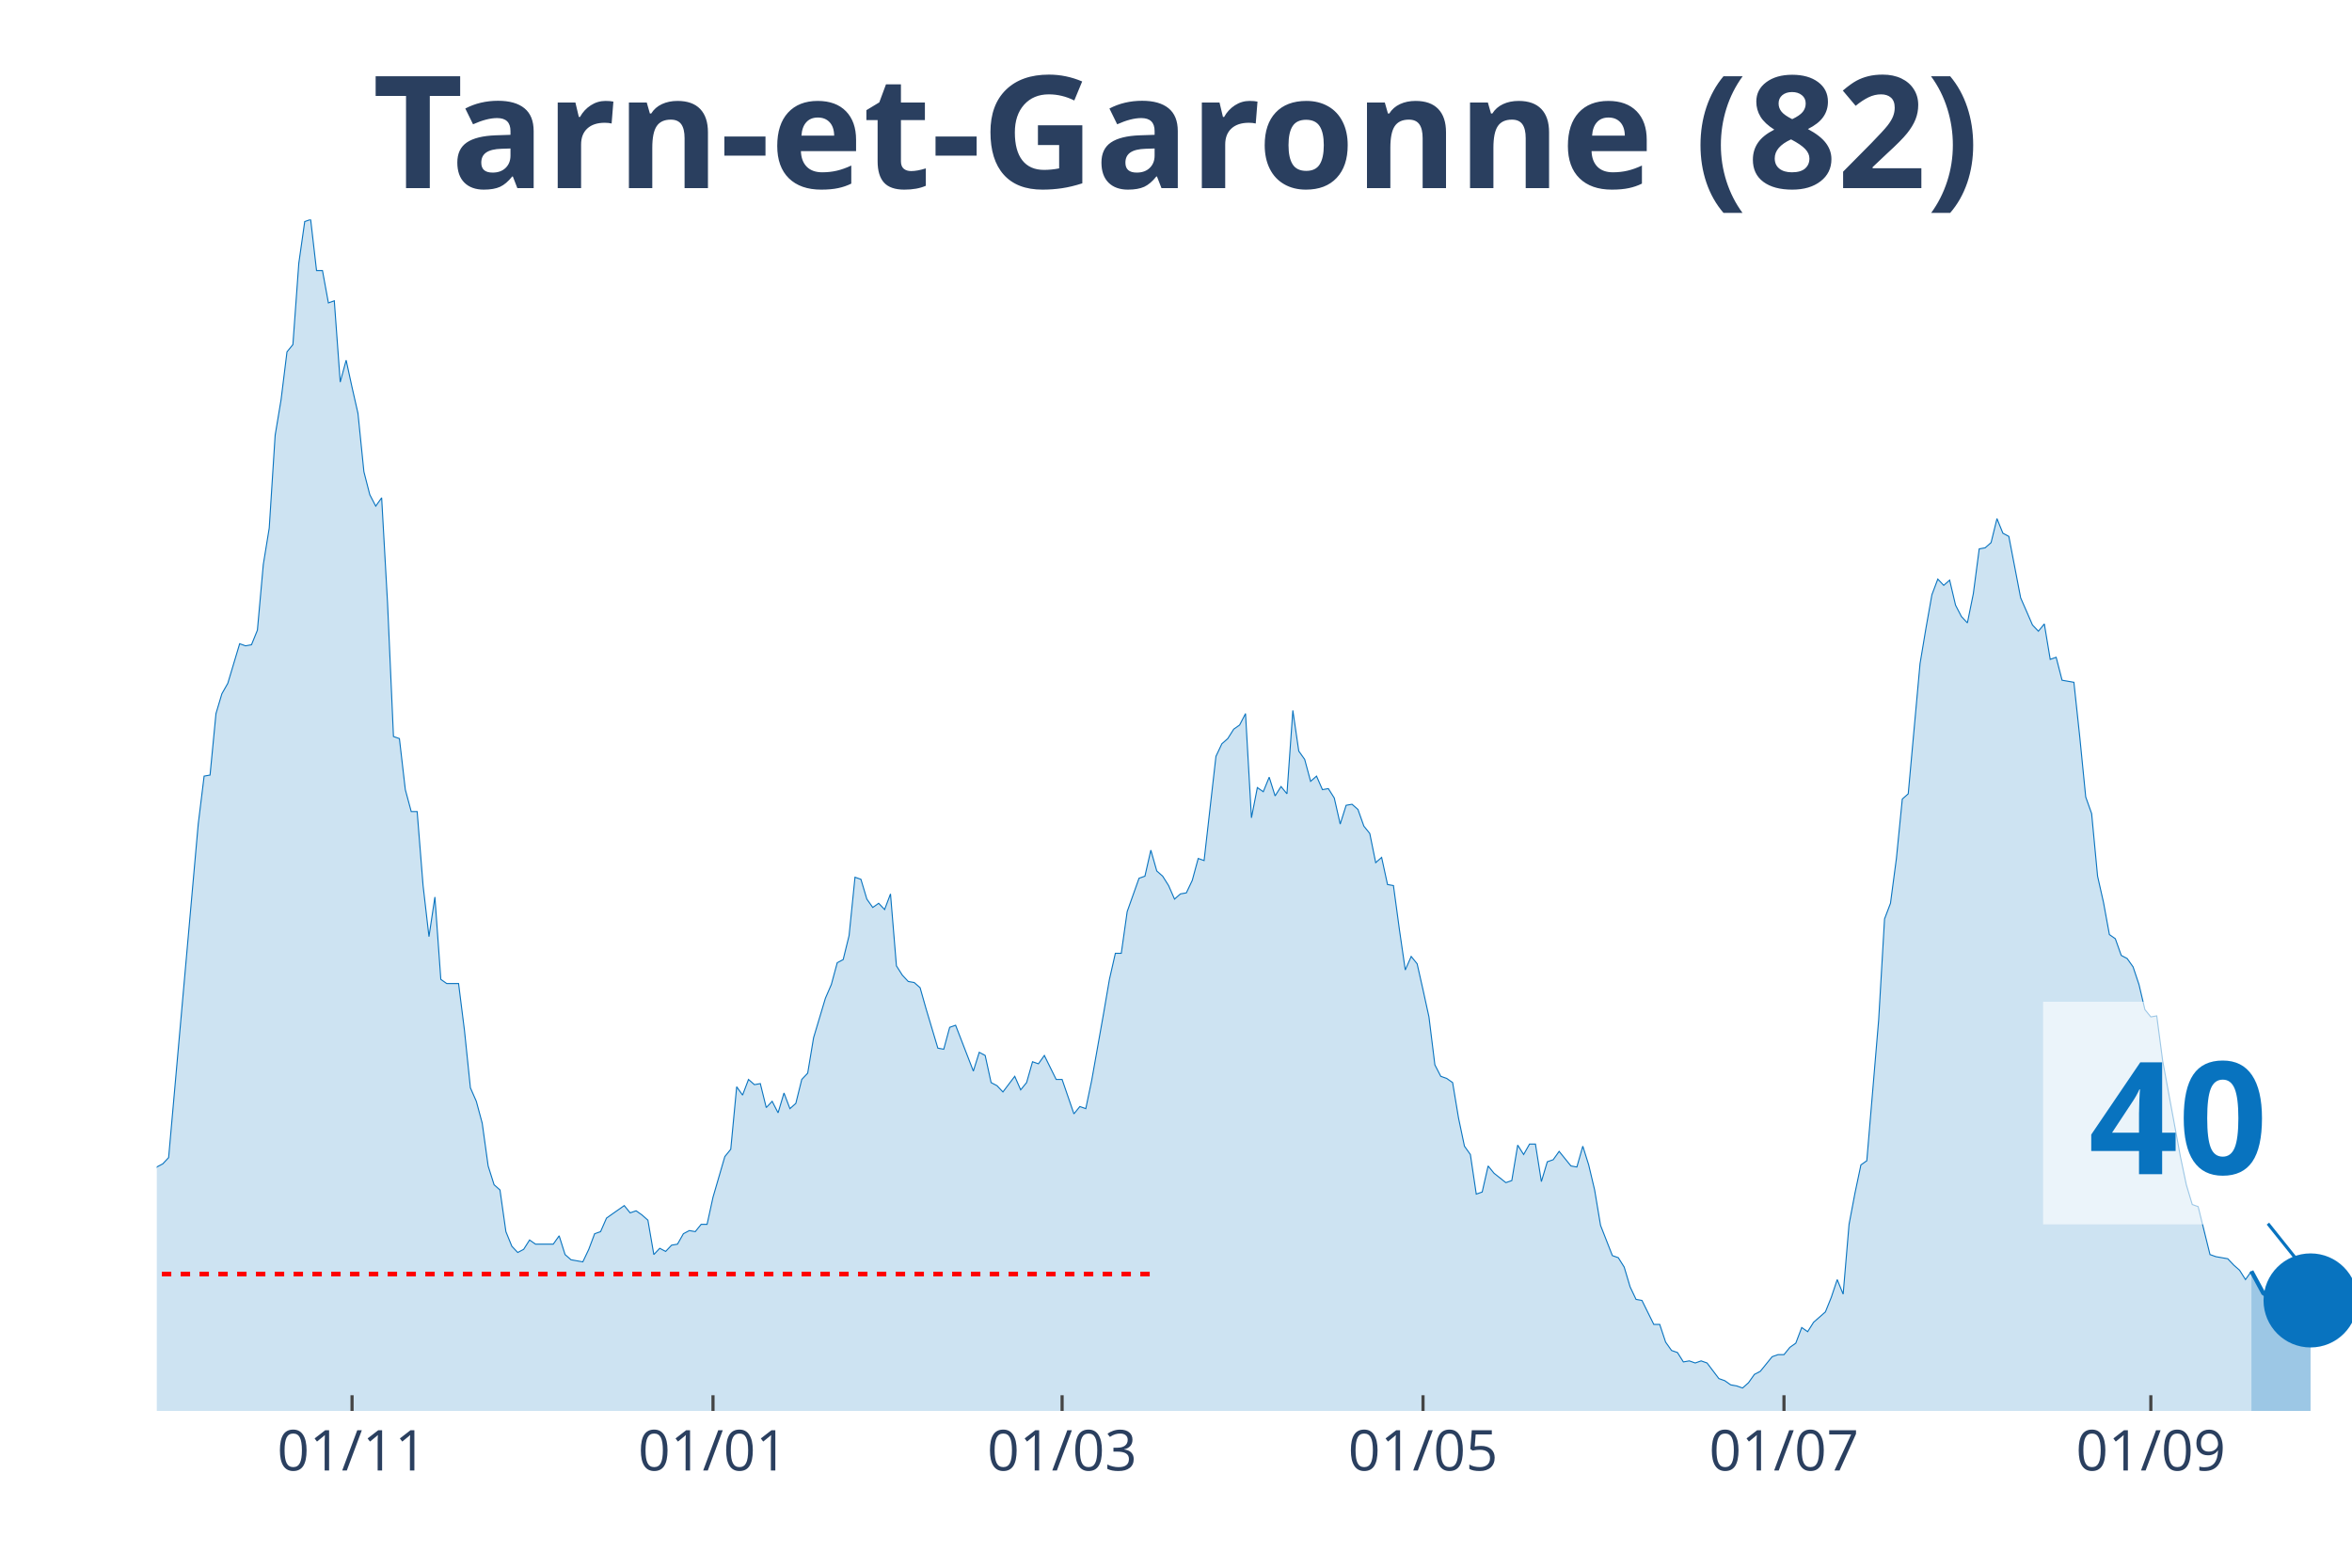
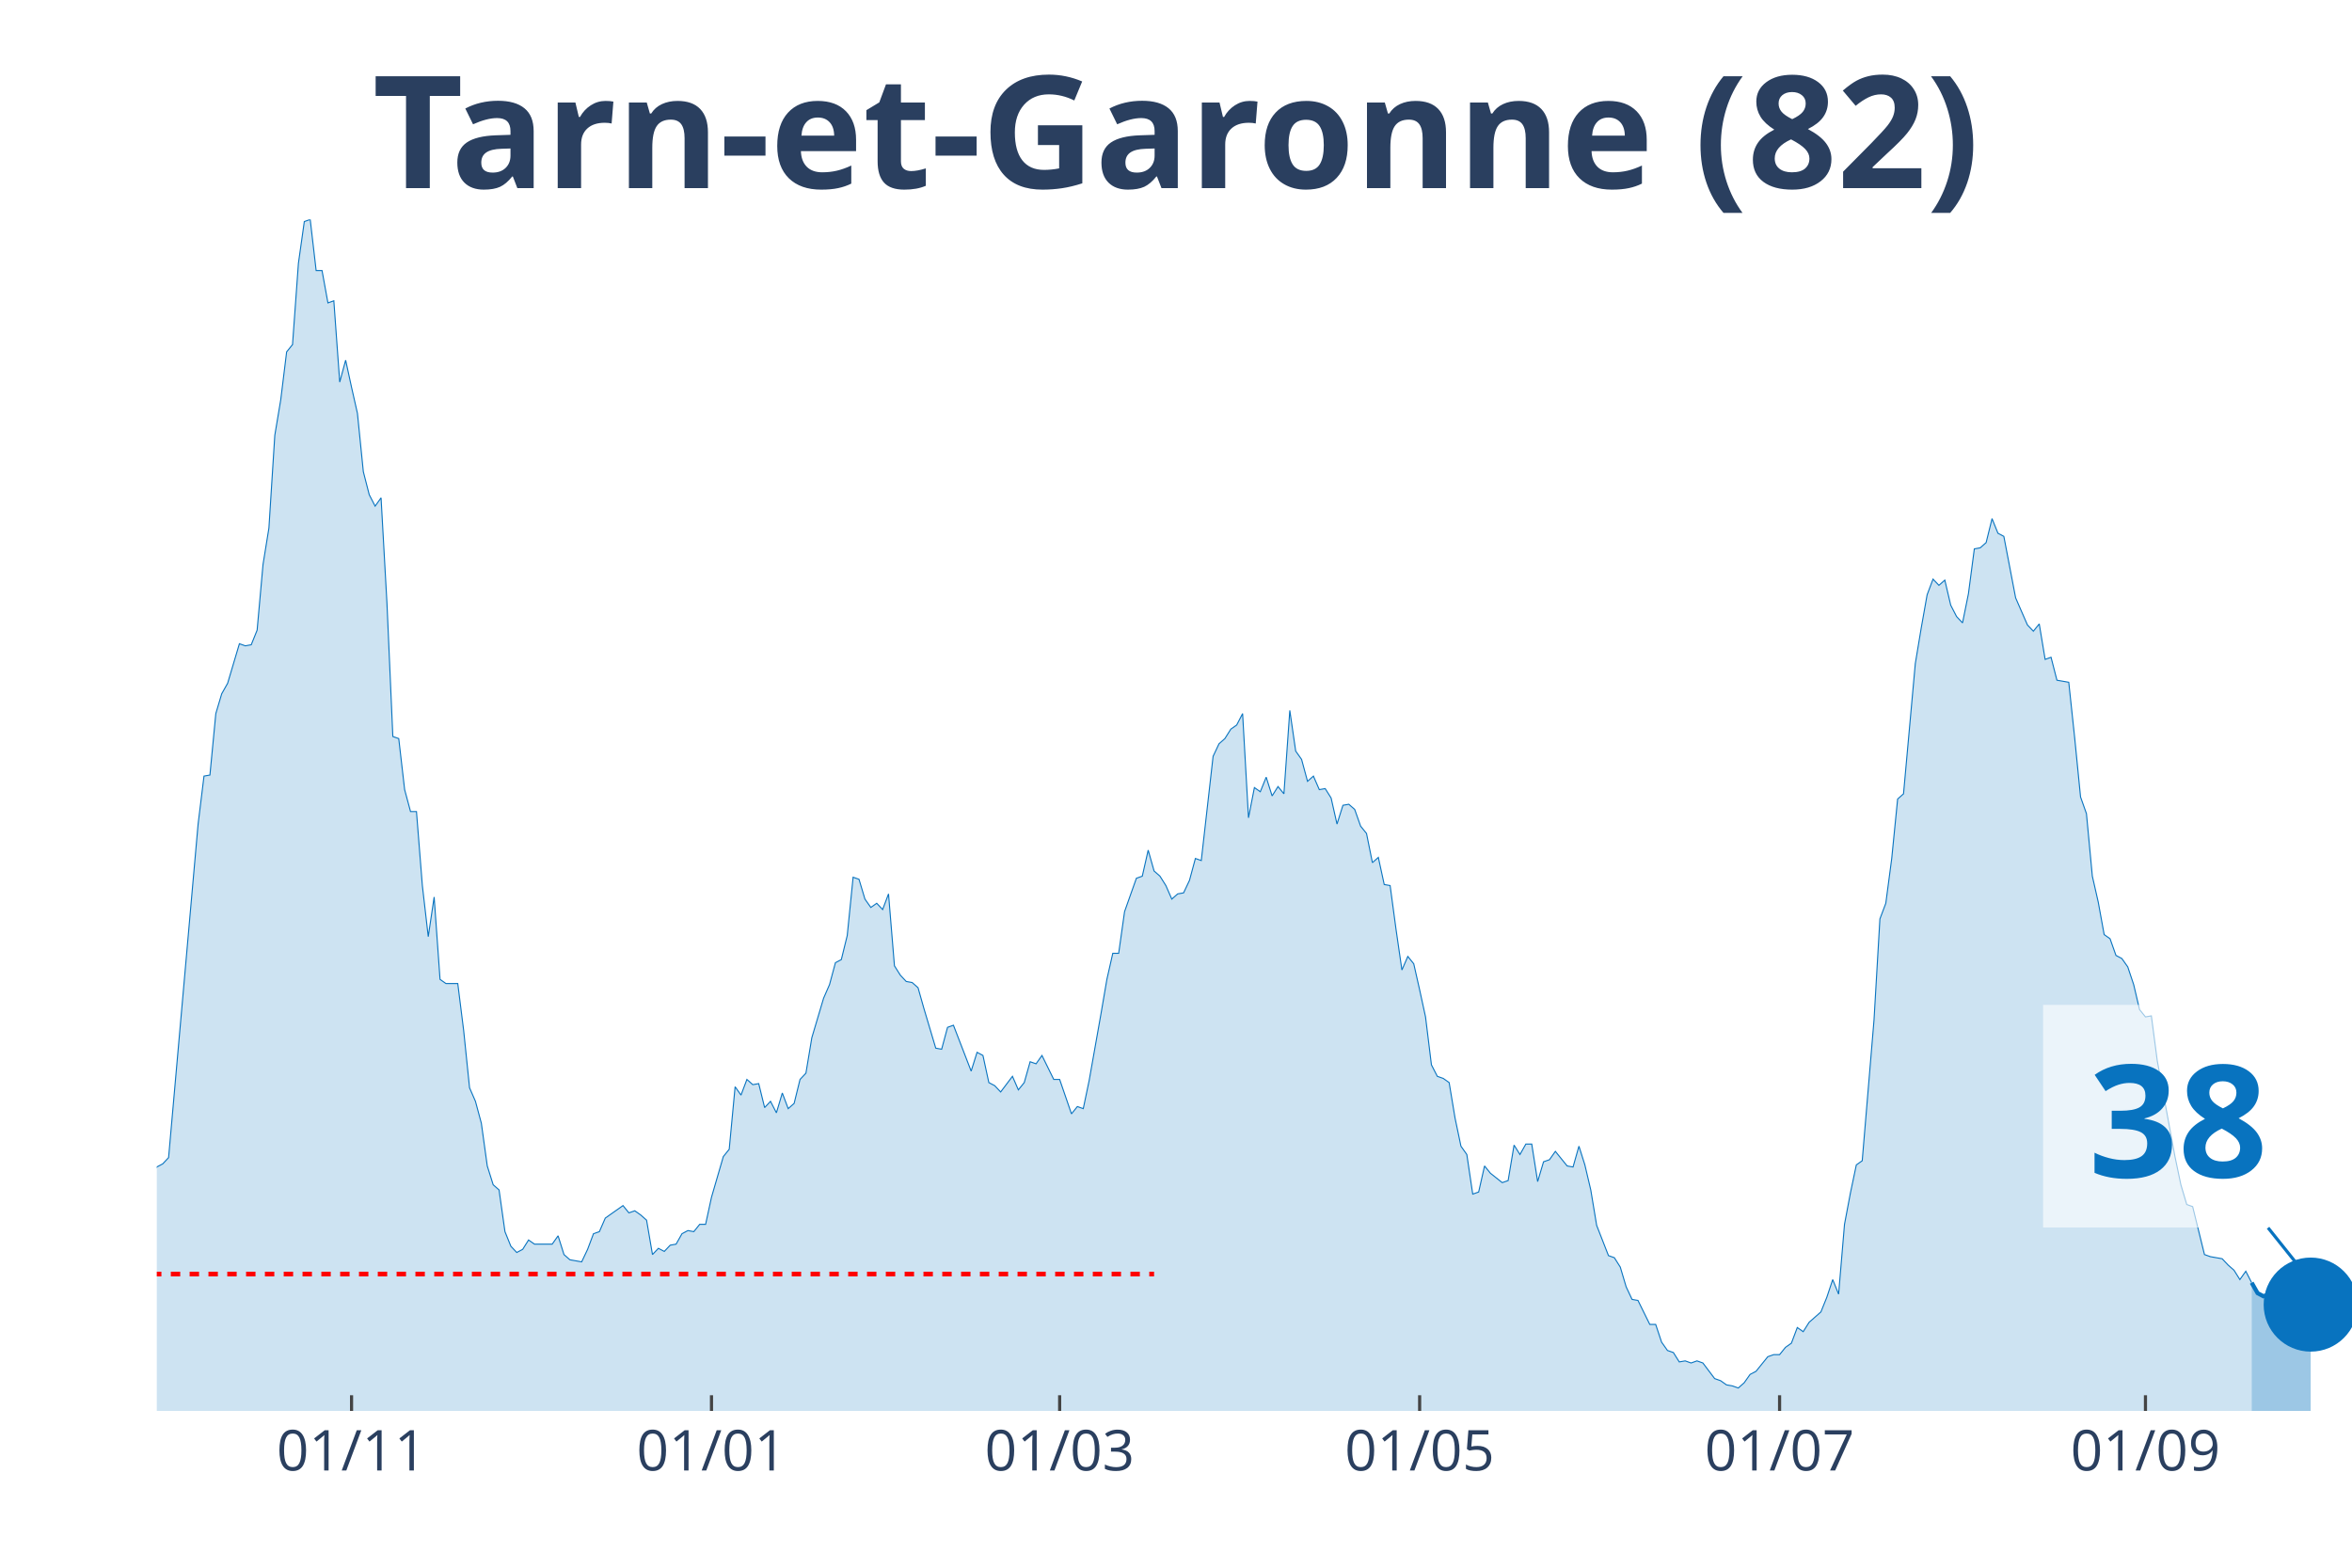
<svg xmlns="http://www.w3.org/2000/svg" class="main-svg" width="1125" height="750" style="" viewBox="0 0 750 500">
  <rect x="0" y="0" width="750" height="500" style="fill: rgb(0, 0, 0); fill-opacity: 0;" />
-   <defs id="defs-1c2d95">
+   <defs id="defs-7ad4db">
    <g class="clips">
-       <clipPath id="clip1c2d95xyplot" class="plotclip">
+       <clipPath id="clip7ad4dbxyplot" class="plotclip">
        <rect width="700" height="380" />
      </clipPath>
-       <clipPath class="axesclip" id="clip1c2d95x">
+       <clipPath class="axesclip" id="clip7ad4dbx">
        <rect x="50" y="0" width="700" height="500" />
      </clipPath>
-       <clipPath class="axesclip" id="clip1c2d95y">
+       <clipPath class="axesclip" id="clip7ad4dby">
        <rect x="0" y="70" width="750" height="380" />
      </clipPath>
-       <clipPath class="axesclip" id="clip1c2d95xy">
+       <clipPath class="axesclip" id="clip7ad4dbxy">
        <rect x="50" y="70" width="700" height="380" />
      </clipPath>
    </g>
    <g class="gradients" />
  </defs>
  <g class="bglayer">
    <rect class="bg" x="50" y="70" width="700" height="380" style="fill: rgb(0, 0, 0); fill-opacity: 0; stroke-width: 0;" />
  </g>
  <g class="layer-below">
    <g class="imagelayer" />
    <g class="shapelayer" />
  </g>
  <g class="cartesianlayer">
    <g class="subplot xy">
      <g class="layer-subplot">
        <g class="shapelayer" />
        <g class="imagelayer" />
      </g>
      <g class="gridlayer">
        <g class="x">
-           <path class="xgrid crisp" transform="translate(112.26,0)" d="M0,70v380" style="stroke: rgb(255, 255, 255); stroke-opacity: 1; stroke-width: 1px;" />
-           <path class="xgrid crisp" transform="translate(227.36,0)" d="M0,70v380" style="stroke: rgb(255, 255, 255); stroke-opacity: 1; stroke-width: 1px;" />
-           <path class="xgrid crisp" transform="translate(338.68,0)" d="M0,70v380" style="stroke: rgb(255, 255, 255); stroke-opacity: 1; stroke-width: 1px;" />
-           <path class="xgrid crisp" transform="translate(453.77,0)" d="M0,70v380" style="stroke: rgb(255, 255, 255); stroke-opacity: 1; stroke-width: 1px;" />
-           <path class="xgrid crisp" transform="translate(568.87,0)" d="M0,70v380" style="stroke: rgb(255, 255, 255); stroke-opacity: 1; stroke-width: 1px;" />
-           <path class="xgrid crisp" transform="translate(685.85,0)" d="M0,70v380" style="stroke: rgb(255, 255, 255); stroke-opacity: 1; stroke-width: 1px;" />
+           <path class="xgrid crisp" transform="translate(112.1,0)" d="M0,70v380" style="stroke: rgb(255, 255, 255); stroke-opacity: 1; stroke-width: 1px;" />
+           <path class="xgrid crisp" transform="translate(226.88,0)" d="M0,70v380" style="stroke: rgb(255, 255, 255); stroke-opacity: 1; stroke-width: 1px;" />
+           <path class="xgrid crisp" transform="translate(337.9,0)" d="M0,70v380" style="stroke: rgb(255, 255, 255); stroke-opacity: 1; stroke-width: 1px;" />
+           <path class="xgrid crisp" transform="translate(452.69,0)" d="M0,70v380" style="stroke: rgb(255, 255, 255); stroke-opacity: 1; stroke-width: 1px;" />
+           <path class="xgrid crisp" transform="translate(567.47,0)" d="M0,70v380" style="stroke: rgb(255, 255, 255); stroke-opacity: 1; stroke-width: 1px;" />
+           <path class="xgrid crisp" transform="translate(684.14,0)" d="M0,70v380" style="stroke: rgb(255, 255, 255); stroke-opacity: 1; stroke-width: 1px;" />
        </g>
        <g class="y" />
      </g>
      <g class="zerolinelayer" />
      <path class="xlines-below" />
      <path class="ylines-below" />
      <g class="overlines-below" />
      <g class="xaxislayer-below" />
      <g class="yaxislayer-below" />
      <g class="overaxes-below" />
-       <g class="plot" transform="translate(50, 70)" clip-path="url('#clip1c2d95xyplot')">
+       <g class="plot" transform="translate(50, 70)" clip-path="url('#clip7ad4dbxyplot')">
        <g class="scatterlayer mlayer">
-           <g class="trace scatter trace0ae153" style="stroke-miterlimit: 2;">
+           <g class="trace scatter trace6bcf7d" style="stroke-miterlimit: 2;">
            <g class="fills">
              <g>
-                 <path class="js-fill" d="M667.92,380L-256.6,380L-256.6,376.34L-247.17,376.01L-245.28,378.67L-230.19,379L-228.3,379.34L-145.28,378.01L-143.4,377.34L-135.85,375.35L-133.96,374.35L-130.19,373.02L-128.3,373.02L-120.75,372.69L-118.87,375.01L-115.09,374.02L-113.21,374.35L-109.43,376.68L-107.55,376.01L-98.11,373.02L-96.23,370.36L-94.34,371.36L-92.45,370.03L-88.68,371.36L-86.79,371.36L-84.91,370.36L-83.02,363.38L-81.13,358.06L-79.25,358.06L-75.47,354.73L-73.58,348.75L-71.7,343.43L-69.81,345.42L-67.92,346.09L-66.04,339.77L-62.26,341.43L-60.38,341.1L-56.6,337.11L-54.72,329.47L-52.83,320.16L-50.94,319.16L-49.06,319.16L-47.17,306.53L-43.4,303.2L-41.51,306.19L-39.62,312.18L-37.74,309.85L-35.85,308.19L-33.96,311.18L-32.08,311.85L-30.19,308.85L-28.3,304.53L-26.42,292.9L-22.64,292.56L-20.75,288.91L-18.87,287.58L-16.98,284.92L-15.09,282.26L-13.21,289.9L-11.32,290.24L-9.43,291.9L-7.55,301.54L-5.66,299.55L-1.89,307.19L0,302.2L1.89,301.21L3.77,299.21L13.21,192.83L15.09,177.53L16.98,177.2L18.87,157.59L20.75,151.27L22.64,147.94L26.42,135.31L28.3,135.98L30.19,135.64L32.08,130.99L33.96,110.04L35.85,98.41L37.74,68.82L39.62,57.52L41.51,42.22L43.4,39.9L45.28,13.96L47.17,0.66L49.06,0L50.94,16.29L52.83,16.29L54.72,26.6L56.6,25.93L58.49,51.86L60.38,44.88L62.26,53.53L64.15,61.84L66.04,80.45L67.92,87.77L69.81,91.43L71.7,88.77L73.58,122.34L75.47,164.9L77.36,165.56L79.25,181.85L81.13,188.84L83.02,188.84L84.91,212.44L86.79,228.73L88.68,216.1L90.57,242.36L92.45,243.69L96.23,243.69L98.11,258.65L100,276.94L101.89,281.26L103.77,288.24L105.66,301.87L107.55,307.86L109.43,309.52L111.32,322.82L113.21,327.47L115.09,329.47L116.98,328.47L118.87,325.48L120.75,326.81L126.42,326.81L128.3,324.15L130.19,330.13L132.08,331.79L135.85,332.46L137.74,328.47L139.62,323.48L141.51,322.82L143.4,318.5L145.28,317.17L149.06,314.51L150.94,316.83L152.83,316.17L154.72,317.5L156.6,319.16L158.49,330.13L160.38,328.14L162.26,329.13L164.15,327.14L166.04,326.81L167.92,323.48L169.81,322.48L171.7,322.82L173.58,320.49L175.47,320.49L177.36,311.85L181.13,298.88L183.02,296.55L184.91,276.61L186.79,279.27L188.68,274.28L190.57,275.94L192.45,275.61L194.34,283.25L196.23,281.26L198.11,284.92L200,278.6L201.89,283.59L203.77,281.92L205.66,274.28L207.55,272.28L209.43,260.98L213.21,248.35L215.09,244.02L216.98,237.04L218.87,236.05L220.75,228.4L222.64,209.78L224.53,210.45L226.42,216.76L228.3,219.42L230.19,218.09L232.08,220.09L233.96,215.1L235.85,238.04L237.74,241.03L239.62,243.03L241.51,243.36L243.4,245.02L245.28,251.67L249.06,264.3L250.94,264.64L252.83,257.66L254.72,256.99L260.38,271.62L262.26,265.63L264.15,266.63L266.04,275.28L267.92,276.27L269.81,278.27L273.58,273.28L275.47,277.6L277.36,275.28L279.25,268.63L281.13,269.29L283.02,266.63L286.79,274.28L288.68,274.28L292.45,285.25L294.34,282.92L296.23,283.59L298.11,274.61L301.89,253.33L303.77,242.36L305.66,234.05L307.55,234.05L309.43,220.75L311.32,215.43L313.21,210.11L315.09,209.45L316.98,201.14L318.87,207.79L320.75,209.45L322.64,212.44L324.53,216.76L326.42,215.1L328.3,214.77L330.19,210.78L332.08,203.8L333.96,204.46L337.74,171.22L339.62,167.23L341.51,165.56L343.4,162.57L345.28,161.24L347.17,157.59L349.06,190.83L350.94,181.19L352.83,182.52L354.72,177.87L356.6,183.85L358.49,180.86L360.38,183.18L362.26,156.59L364.15,169.55L366.04,172.21L367.92,179.2L369.81,177.53L371.7,181.85L373.58,181.52L375.47,184.51L377.36,192.83L379.25,186.84L381.13,186.51L383.02,188.17L384.91,193.49L386.79,195.82L388.68,205.13L390.57,203.46L392.45,212.11L394.34,212.44L396.23,226.4L398.11,239.37L400,235.05L401.89,237.38L403.77,245.69L405.66,254.33L407.55,269.62L409.43,273.28L411.32,273.95L413.21,275.28L415.09,286.58L416.98,295.56L418.87,298.22L420.75,310.85L422.64,310.18L424.53,301.87L426.42,304.2L430.19,307.19L432.08,306.53L433.96,295.22L435.85,298.22L437.74,294.89L439.62,294.89L441.51,306.86L443.4,300.54L445.28,299.88L447.17,297.22L450.94,301.87L452.83,302.2L454.72,295.56L456.6,301.54L458.49,309.52L460.38,320.82L464.15,330.46L466.04,331.13L467.92,334.12L469.81,340.44L471.7,344.43L473.58,344.76L477.36,352.41L479.25,352.41L481.13,358.06L483.02,360.72L484.91,361.38L486.79,364.37L488.68,364.04L490.57,364.71L492.45,364.04L494.34,364.71L498.11,369.69L500,370.36L501.89,371.69L503.77,372.02L505.66,372.69L507.55,371.02L509.43,368.36L511.32,367.37L515.09,362.71L516.98,362.05L518.87,362.05L520.75,359.72L522.64,358.39L524.53,353.4L526.42,354.73L528.3,351.74L532.08,348.42L533.96,343.76L535.85,338.11L537.74,342.76L539.62,320.49L541.51,310.52L543.4,301.54L545.28,300.21L549.06,255.33L550.94,223.08L552.83,218.09L554.72,203.8L556.6,184.85L558.49,183.18L562.26,141.63L564.15,130.32L566.04,119.69L567.92,114.7L569.81,116.69L571.7,115.03L573.58,123.01L575.47,126.67L577.36,128.66L579.25,119.35L581.13,105.06L583.02,104.72L584.91,103.06L586.79,95.42L588.68,100.07L590.57,101.07L594.34,120.68L596.23,125L598.11,129.33L600,131.32L601.89,128.99L603.77,140.3L605.66,139.63L607.55,146.95L611.32,147.61L613.21,165.23L615.09,184.18L616.98,189.5L618.87,209.45L620.75,217.76L622.64,228.07L624.53,229.4L626.42,234.72L628.3,235.71L630.19,238.37L632.08,244.02L633.96,252L635.85,254.33L637.74,254L639.62,268.29L645.28,298.88L647.17,307.86L649.06,314.17L650.94,314.84L654.72,330.13L656.6,330.8L660.38,331.46L662.26,333.46L664.15,335.12L666.04,338.11L667.92,335.45" style="fill: rgb(8, 115, 191); fill-opacity: 0.2; stroke-width: 0;" />
+                 <path class="js-fill" d="M668.01,380L-255.91,380L-255.91,376.34L-246.51,376.01L-244.62,378.67L-229.57,379L-227.69,379.34L-144.89,378.01L-143.01,377.34L-135.48,375.35L-133.6,374.35L-129.84,373.02L-127.96,373.02L-120.43,372.69L-118.55,375.01L-114.78,374.02L-112.9,374.35L-109.14,376.68L-107.26,376.01L-97.85,373.02L-95.97,370.36L-94.09,371.36L-92.2,370.03L-88.44,371.36L-86.56,371.36L-84.68,370.36L-82.8,363.38L-80.91,358.06L-79.03,358.06L-75.27,354.73L-73.39,348.75L-71.51,343.43L-69.62,345.42L-67.74,346.09L-65.86,339.77L-62.1,341.43L-60.22,341.1L-56.45,337.11L-54.57,329.47L-52.69,320.16L-50.81,319.16L-48.92,319.16L-47.04,306.53L-43.28,303.2L-41.4,306.19L-39.52,312.18L-37.63,309.85L-35.75,308.19L-33.87,311.18L-31.99,311.85L-30.11,308.85L-28.23,304.53L-26.34,292.9L-22.58,292.56L-20.7,288.91L-18.82,287.58L-16.94,284.92L-15.05,282.26L-13.17,289.9L-11.29,290.24L-9.41,291.9L-7.53,301.54L-5.65,299.55L-1.88,307.19L0,302.2L1.88,301.21L3.76,299.21L13.17,192.83L15.05,177.53L16.94,177.2L18.82,157.59L20.7,151.27L22.58,147.94L26.34,135.31L28.23,135.98L30.11,135.64L31.99,130.99L33.87,110.04L35.75,98.41L37.63,68.82L39.52,57.52L41.4,42.22L43.28,39.9L45.16,13.96L47.04,0.66L48.92,0L50.81,16.29L52.69,16.29L54.57,26.6L56.45,25.93L58.33,51.86L60.22,44.88L62.1,53.53L63.98,61.84L65.86,80.45L67.74,87.77L69.62,91.43L71.51,88.77L73.39,122.34L75.27,164.9L77.15,165.56L79.03,181.85L80.91,188.84L82.8,188.84L84.68,212.44L86.56,228.73L88.44,216.1L90.32,242.36L92.2,243.69L95.97,243.69L97.85,258.65L99.73,276.94L101.61,281.26L103.49,288.24L105.38,301.87L107.26,307.86L109.14,309.52L111.02,322.82L112.9,327.47L114.78,329.47L116.67,328.47L118.55,325.48L120.43,326.81L126.08,326.81L127.96,324.15L129.84,330.13L131.72,331.79L135.48,332.46L137.37,328.47L139.25,323.48L141.13,322.82L143.01,318.5L144.89,317.17L148.66,314.51L150.54,316.83L152.42,316.17L154.3,317.5L156.18,319.16L158.06,330.13L159.95,328.14L161.83,329.13L163.71,327.14L165.59,326.81L167.47,323.48L169.35,322.48L171.24,322.82L173.12,320.49L175,320.49L176.88,311.85L180.65,298.88L182.53,296.55L184.41,276.61L186.29,279.27L188.17,274.28L190.05,275.94L191.94,275.61L193.82,283.25L195.7,281.26L197.58,284.92L199.46,278.6L201.34,283.59L203.23,281.92L205.11,274.28L206.99,272.28L208.87,260.98L212.63,248.35L214.52,244.02L216.4,237.04L218.28,236.05L220.16,228.4L222.04,209.78L223.92,210.45L225.81,216.76L227.69,219.42L229.57,218.09L231.45,220.09L233.33,215.1L235.22,238.04L237.1,241.03L238.98,243.03L240.86,243.36L242.74,245.02L244.62,251.67L248.39,264.3L250.27,264.64L252.15,257.66L254.03,256.99L259.68,271.62L261.56,265.63L263.44,266.63L265.32,275.28L267.2,276.27L269.09,278.27L272.85,273.28L274.73,277.6L276.61,275.28L278.49,268.63L280.38,269.29L282.26,266.63L286.02,274.28L287.9,274.28L291.67,285.25L293.55,282.92L295.43,283.59L297.31,274.61L301.08,253.33L302.96,242.36L304.84,234.05L306.72,234.05L308.6,220.75L310.48,215.43L312.37,210.11L314.25,209.45L316.13,201.14L318.01,207.79L319.89,209.45L321.77,212.44L323.66,216.76L325.54,215.1L327.42,214.77L329.3,210.78L331.18,203.8L333.06,204.46L336.83,171.22L338.71,167.23L340.59,165.56L342.47,162.57L344.35,161.24L346.24,157.59L348.12,190.83L350,181.19L351.88,182.52L353.76,177.87L355.65,183.85L357.53,180.86L359.41,183.18L361.29,156.59L363.17,169.55L365.05,172.21L366.94,179.2L368.82,177.53L370.7,181.85L372.58,181.52L374.46,184.51L376.34,192.83L378.23,186.84L380.11,186.51L381.99,188.17L383.87,193.49L385.75,195.82L387.63,205.13L389.52,203.46L391.4,212.11L393.28,212.44L395.16,226.4L397.04,239.37L398.92,235.05L400.81,237.38L402.69,245.69L404.57,254.33L406.45,269.62L408.33,273.28L410.22,273.95L412.1,275.28L413.98,286.58L415.86,295.56L417.74,298.22L419.62,310.85L421.51,310.18L423.39,301.87L425.27,304.2L429.03,307.19L430.91,306.53L432.8,295.22L434.68,298.22L436.56,294.89L438.44,294.89L440.32,306.86L442.2,300.54L444.09,299.88L445.97,297.22L449.73,301.87L451.61,302.2L453.49,295.56L455.38,301.54L457.26,309.52L459.14,320.82L462.9,330.46L464.78,331.13L466.67,334.12L468.55,340.44L470.43,344.43L472.31,344.76L476.08,352.41L477.96,352.41L479.84,358.06L481.72,360.72L483.6,361.38L485.48,364.37L487.37,364.04L489.25,364.71L491.13,364.04L493.01,364.71L496.77,369.69L498.66,370.36L500.54,371.69L502.42,372.02L504.3,372.69L506.18,371.02L508.06,368.36L509.95,367.37L513.71,362.71L515.59,362.05L517.47,362.05L519.35,359.72L521.24,358.39L523.12,353.4L525,354.73L526.88,351.74L530.65,348.42L532.53,343.76L534.41,338.11L536.29,342.76L538.17,320.49L540.05,310.52L541.94,301.54L543.82,300.21L547.58,255.33L549.46,223.08L551.34,218.09L553.23,203.8L555.11,184.85L556.99,183.18L560.75,141.63L562.63,130.32L564.52,119.69L566.4,114.7L568.28,116.69L570.16,115.03L572.04,123.01L573.92,126.67L575.81,128.66L577.69,119.35L579.57,105.06L581.45,104.72L583.33,103.06L585.22,95.42L587.1,100.07L588.98,101.07L592.74,120.68L594.62,125L596.51,129.33L598.39,131.32L600.27,128.99L602.15,140.3L604.03,139.63L605.91,146.95L609.68,147.61L611.56,165.23L613.44,184.18L615.32,189.5L617.2,209.45L619.09,217.76L620.97,228.07L622.85,229.4L624.73,234.72L626.61,235.71L628.49,238.37L630.38,244.02L632.26,252L634.14,254.33L636.02,254L637.9,268.29L643.55,298.88L645.43,307.86L647.31,314.17L649.19,314.84L652.96,330.13L654.84,330.8L658.6,331.46L660.48,333.46L662.37,335.12L664.25,338.11L666.13,335.45L668.01,339.11" style="fill: rgb(8, 115, 191); fill-opacity: 0.2; stroke-width: 0;" />
              </g>
            </g>
            <g class="errorbars" />
            <g class="lines">
-               <path class="js-line" d="M-256.6,376.34L-247.17,376.01L-245.28,378.67L-230.19,379L-228.3,379.34L-145.28,378.01L-143.4,377.34L-135.85,375.35L-133.96,374.35L-130.19,373.02L-128.3,373.02L-120.75,372.69L-118.87,375.01L-115.09,374.02L-113.21,374.35L-109.43,376.68L-107.55,376.01L-98.11,373.02L-96.23,370.36L-94.34,371.36L-92.45,370.03L-88.68,371.36L-86.79,371.36L-84.91,370.36L-83.02,363.38L-81.13,358.06L-79.25,358.06L-75.47,354.73L-73.58,348.75L-71.7,343.43L-69.81,345.42L-67.92,346.09L-66.04,339.77L-62.26,341.43L-60.38,341.1L-56.6,337.11L-54.72,329.47L-52.83,320.16L-50.94,319.16L-49.06,319.16L-47.17,306.53L-43.4,303.2L-41.51,306.19L-39.62,312.18L-37.74,309.85L-35.85,308.19L-33.96,311.18L-32.08,311.85L-30.19,308.85L-28.3,304.53L-26.42,292.9L-22.64,292.56L-20.75,288.91L-18.87,287.58L-16.98,284.92L-15.09,282.26L-13.21,289.9L-11.32,290.24L-9.43,291.9L-7.55,301.54L-5.66,299.55L-1.89,307.19L0,302.2L1.89,301.21L3.77,299.21L13.21,192.83L15.09,177.53L16.98,177.2L18.87,157.59L20.75,151.27L22.64,147.94L26.42,135.31L28.3,135.98L30.19,135.64L32.08,130.99L33.96,110.04L35.85,98.41L37.74,68.82L39.62,57.52L41.51,42.22L43.4,39.9L45.28,13.96L47.17,0.66L49.06,0L50.94,16.29L52.83,16.29L54.72,26.6L56.6,25.93L58.49,51.86L60.38,44.88L62.26,53.53L64.15,61.84L66.04,80.45L67.92,87.77L69.81,91.43L71.7,88.77L73.58,122.34L75.47,164.9L77.36,165.56L79.25,181.85L81.13,188.84L83.02,188.84L84.91,212.44L86.79,228.73L88.68,216.1L90.57,242.36L92.45,243.69L96.23,243.69L98.11,258.65L100,276.94L101.89,281.26L103.77,288.24L105.66,301.87L107.55,307.86L109.43,309.52L111.32,322.82L113.21,327.47L115.09,329.47L116.98,328.47L118.87,325.48L120.75,326.81L126.42,326.81L128.3,324.15L130.19,330.13L132.08,331.79L135.85,332.46L137.74,328.47L139.62,323.48L141.51,322.82L143.4,318.5L145.28,317.17L149.06,314.51L150.94,316.83L152.83,316.17L154.72,317.5L156.6,319.16L158.49,330.13L160.38,328.14L162.26,329.13L164.15,327.14L166.04,326.81L167.92,323.48L169.81,322.48L171.7,322.82L173.58,320.49L175.47,320.49L177.36,311.85L181.13,298.88L183.02,296.55L184.91,276.61L186.79,279.27L188.68,274.28L190.57,275.94L192.45,275.61L194.34,283.25L196.23,281.26L198.11,284.92L200,278.6L201.89,283.59L203.77,281.92L205.66,274.28L207.55,272.28L209.43,260.98L213.21,248.35L215.09,244.02L216.98,237.04L218.87,236.05L220.75,228.4L222.64,209.78L224.53,210.45L226.42,216.76L228.3,219.42L230.19,218.09L232.08,220.09L233.96,215.1L235.85,238.04L237.74,241.03L239.62,243.03L241.51,243.36L243.4,245.02L245.28,251.67L249.06,264.3L250.94,264.64L252.83,257.66L254.72,256.99L260.38,271.62L262.26,265.63L264.15,266.63L266.04,275.28L267.92,276.27L269.81,278.27L273.58,273.28L275.47,277.6L277.36,275.28L279.25,268.63L281.13,269.29L283.02,266.63L286.79,274.28L288.68,274.28L292.45,285.25L294.34,282.92L296.23,283.59L298.11,274.61L301.89,253.33L303.77,242.36L305.66,234.05L307.55,234.05L309.43,220.75L311.32,215.43L313.21,210.11L315.09,209.45L316.98,201.14L318.87,207.79L320.75,209.45L322.64,212.44L324.53,216.76L326.42,215.1L328.3,214.77L330.19,210.78L332.08,203.8L333.96,204.46L337.74,171.22L339.62,167.23L341.51,165.56L343.4,162.57L345.28,161.24L347.17,157.59L349.06,190.83L350.94,181.19L352.83,182.52L354.72,177.87L356.6,183.85L358.49,180.86L360.38,183.18L362.26,156.59L364.15,169.55L366.04,172.21L367.92,179.2L369.81,177.53L371.7,181.85L373.58,181.52L375.47,184.51L377.36,192.83L379.25,186.84L381.13,186.51L383.02,188.17L384.91,193.49L386.79,195.82L388.68,205.13L390.57,203.46L392.45,212.11L394.34,212.44L396.23,226.4L398.11,239.37L400,235.05L401.89,237.38L403.77,245.69L405.66,254.33L407.55,269.62L409.43,273.28L411.32,273.95L413.21,275.28L415.09,286.58L416.98,295.56L418.87,298.22L420.75,310.85L422.64,310.18L424.53,301.87L426.42,304.2L430.19,307.19L432.08,306.53L433.96,295.22L435.85,298.22L437.74,294.89L439.62,294.89L441.51,306.86L443.4,300.54L445.28,299.88L447.17,297.22L450.94,301.87L452.83,302.2L454.72,295.56L456.6,301.54L458.49,309.52L460.38,320.82L464.15,330.46L466.04,331.13L467.92,334.12L469.81,340.44L471.7,344.43L473.58,344.76L477.36,352.41L479.25,352.41L481.13,358.06L483.02,360.72L484.91,361.38L486.79,364.37L488.68,364.04L490.57,364.71L492.45,364.04L494.34,364.71L498.11,369.69L500,370.36L501.89,371.69L503.77,372.02L505.66,372.69L507.55,371.02L509.43,368.36L511.32,367.37L515.09,362.71L516.98,362.05L518.87,362.05L520.75,359.72L522.64,358.39L524.53,353.4L526.42,354.73L528.3,351.74L532.08,348.42L533.96,343.76L535.85,338.11L537.74,342.76L539.62,320.49L541.51,310.52L543.4,301.54L545.28,300.21L549.06,255.33L550.94,223.08L552.83,218.09L554.72,203.8L556.6,184.85L558.49,183.18L562.26,141.63L564.15,130.32L566.04,119.69L567.92,114.7L569.81,116.69L571.7,115.03L573.58,123.01L575.47,126.67L577.36,128.66L579.25,119.35L581.13,105.06L583.02,104.72L584.91,103.06L586.79,95.42L588.68,100.07L590.57,101.07L594.34,120.68L596.23,125L598.11,129.33L600,131.32L601.89,128.99L603.77,140.3L605.66,139.63L607.55,146.95L611.32,147.61L613.21,165.23L615.09,184.18L616.98,189.5L618.87,209.45L620.75,217.76L622.64,228.07L624.53,229.4L626.42,234.72L628.3,235.71L630.19,238.37L632.08,244.02L633.96,252L635.85,254.33L637.74,254L639.62,268.29L645.28,298.88L647.17,307.86L649.06,314.17L650.94,314.84L654.72,330.13L656.6,330.8L660.38,331.46L662.26,333.46L664.15,335.12L666.04,338.11L667.92,335.45" style="vector-effect: non-scaling-stroke; fill: none; stroke: rgb(8, 115, 191); stroke-opacity: 1; stroke-width: 0.5px; opacity: 1;" />
+               <path class="js-line" d="M-255.91,376.34L-246.51,376.01L-244.62,378.67L-229.57,379L-227.69,379.34L-144.89,378.01L-143.01,377.34L-135.48,375.35L-133.6,374.35L-129.84,373.02L-127.96,373.02L-120.43,372.69L-118.55,375.01L-114.78,374.02L-112.9,374.35L-109.14,376.68L-107.26,376.01L-97.85,373.02L-95.97,370.36L-94.09,371.36L-92.2,370.03L-88.44,371.36L-86.56,371.36L-84.68,370.36L-82.8,363.38L-80.91,358.06L-79.03,358.06L-75.27,354.73L-73.39,348.75L-71.51,343.43L-69.62,345.42L-67.74,346.09L-65.86,339.77L-62.1,341.43L-60.22,341.1L-56.45,337.11L-54.57,329.47L-52.69,320.16L-50.81,319.16L-48.92,319.16L-47.04,306.53L-43.28,303.2L-41.4,306.19L-39.52,312.18L-37.63,309.85L-35.75,308.19L-33.87,311.18L-31.99,311.85L-30.11,308.85L-28.23,304.53L-26.34,292.9L-22.58,292.56L-20.7,288.91L-18.82,287.58L-16.94,284.92L-15.05,282.26L-13.17,289.9L-11.29,290.24L-9.41,291.9L-7.53,301.54L-5.65,299.55L-1.88,307.19L0,302.2L1.88,301.21L3.76,299.21L13.17,192.83L15.05,177.53L16.94,177.2L18.82,157.59L20.7,151.27L22.58,147.94L26.34,135.31L28.23,135.98L30.11,135.64L31.99,130.99L33.87,110.04L35.75,98.41L37.63,68.82L39.52,57.52L41.4,42.22L43.28,39.9L45.16,13.96L47.04,0.66L48.92,0L50.81,16.29L52.69,16.29L54.57,26.6L56.45,25.93L58.33,51.86L60.22,44.88L62.1,53.53L63.98,61.84L65.86,80.45L67.74,87.77L69.62,91.43L71.51,88.77L73.39,122.34L75.27,164.9L77.15,165.56L79.03,181.85L80.91,188.84L82.8,188.84L84.68,212.44L86.56,228.73L88.44,216.1L90.32,242.36L92.2,243.69L95.97,243.69L97.85,258.65L99.73,276.94L101.61,281.26L103.49,288.24L105.38,301.87L107.26,307.86L109.14,309.52L111.02,322.82L112.9,327.47L114.78,329.47L116.67,328.47L118.55,325.48L120.43,326.81L126.08,326.81L127.96,324.15L129.84,330.13L131.72,331.79L135.48,332.46L137.37,328.47L139.25,323.48L141.13,322.82L143.01,318.5L144.89,317.17L148.66,314.51L150.54,316.83L152.42,316.17L154.3,317.5L156.18,319.16L158.06,330.13L159.95,328.14L161.83,329.13L163.71,327.14L165.59,326.81L167.47,323.48L169.35,322.48L171.24,322.82L173.12,320.49L175,320.49L176.88,311.85L180.65,298.88L182.53,296.55L184.41,276.61L186.29,279.27L188.17,274.28L190.05,275.94L191.94,275.61L193.82,283.25L195.7,281.26L197.58,284.92L199.46,278.6L201.34,283.59L203.23,281.92L205.11,274.28L206.99,272.28L208.87,260.98L212.63,248.35L214.52,244.02L216.4,237.04L218.28,236.05L220.16,228.4L222.04,209.78L223.92,210.45L225.81,216.76L227.69,219.42L229.57,218.09L231.45,220.09L233.33,215.1L235.22,238.04L237.1,241.03L238.98,243.03L240.86,243.36L242.74,245.02L244.62,251.67L248.39,264.3L250.27,264.64L252.15,257.66L254.03,256.99L259.68,271.62L261.56,265.63L263.44,266.63L265.32,275.28L267.2,276.27L269.09,278.27L272.85,273.28L274.73,277.6L276.61,275.28L278.49,268.63L280.38,269.29L282.26,266.63L286.02,274.28L287.9,274.28L291.67,285.25L293.55,282.92L295.43,283.59L297.31,274.61L301.08,253.33L302.96,242.36L304.84,234.05L306.72,234.05L308.6,220.75L310.48,215.43L312.37,210.11L314.25,209.45L316.13,201.14L318.01,207.79L319.89,209.45L321.77,212.44L323.66,216.76L325.54,215.1L327.42,214.77L329.3,210.78L331.18,203.8L333.06,204.46L336.83,171.22L338.71,167.23L340.59,165.56L342.47,162.57L344.35,161.24L346.24,157.59L348.12,190.83L350,181.19L351.88,182.52L353.76,177.87L355.65,183.85L357.53,180.86L359.41,183.18L361.29,156.59L363.17,169.55L365.05,172.21L366.94,179.2L368.82,177.53L370.7,181.85L372.58,181.52L374.46,184.51L376.34,192.83L378.23,186.84L380.11,186.51L381.99,188.17L383.87,193.49L385.75,195.82L387.63,205.13L389.52,203.46L391.4,212.11L393.28,212.44L395.16,226.4L397.04,239.37L398.92,235.05L400.81,237.38L402.69,245.69L404.57,254.33L406.45,269.62L408.33,273.28L410.22,273.95L412.1,275.28L413.98,286.58L415.86,295.56L417.74,298.22L419.62,310.85L421.51,310.18L423.39,301.87L425.27,304.2L429.03,307.19L430.91,306.53L432.8,295.22L434.68,298.22L436.56,294.89L438.44,294.89L440.32,306.86L442.2,300.54L444.09,299.88L445.97,297.22L449.73,301.87L451.61,302.2L453.49,295.56L455.38,301.54L457.26,309.52L459.14,320.82L462.9,330.46L464.78,331.13L466.67,334.12L468.55,340.44L470.43,344.43L472.31,344.76L476.08,352.41L477.96,352.41L479.84,358.06L481.72,360.72L483.6,361.38L485.48,364.37L487.37,364.04L489.25,364.71L491.13,364.04L493.01,364.71L496.77,369.69L498.66,370.36L500.54,371.69L502.42,372.02L504.3,372.69L506.18,371.02L508.06,368.36L509.95,367.37L513.71,362.71L515.59,362.05L517.47,362.05L519.35,359.72L521.24,358.39L523.12,353.4L525,354.73L526.88,351.74L530.65,348.42L532.53,343.76L534.41,338.11L536.29,342.76L538.17,320.49L540.05,310.52L541.94,301.54L543.82,300.21L547.58,255.33L549.46,223.08L551.34,218.09L553.23,203.8L555.11,184.85L556.99,183.18L560.75,141.63L562.63,130.32L564.52,119.69L566.4,114.7L568.28,116.69L570.16,115.03L572.04,123.01L573.92,126.67L575.81,128.66L577.69,119.35L579.57,105.06L581.45,104.72L583.33,103.06L585.22,95.42L587.1,100.07L588.98,101.07L592.74,120.68L594.62,125L596.51,129.33L598.39,131.32L600.27,128.99L602.15,140.3L604.03,139.63L605.91,146.95L609.68,147.61L611.56,165.23L613.44,184.18L615.32,189.5L617.2,209.45L619.09,217.76L620.97,228.07L622.85,229.4L624.73,234.72L626.61,235.71L628.49,238.37L630.38,244.02L632.26,252L634.14,254.33L636.02,254L637.9,268.29L643.55,298.88L645.43,307.86L647.31,314.17L649.19,314.84L652.96,330.13L654.84,330.8L658.6,331.46L660.48,333.46L662.37,335.12L664.25,338.11L666.13,335.45L668.01,339.11" style="vector-effect: non-scaling-stroke; fill: none; stroke: rgb(8, 115, 191); stroke-opacity: 1; stroke-width: 0.5px; opacity: 1;" />
            </g>
            <g class="points" />
            <g class="text" />
          </g>
-           <g class="trace scatter tracedc82e5" style="stroke-miterlimit: 2;">
+           <g class="trace scatter trace332828" style="stroke-miterlimit: 2;">
            <g class="fills">
              <g>
-                 <path class="js-fill" d="M686.79,380L667.92,380L667.92,335.45L671.7,342.43L673.58,343.76L675.47,343.1L677.36,341.43L679.25,340.1L681.13,345.09L684.91,345.76L686.79,344.76" style="fill: rgb(8, 115, 191); fill-opacity: 0.4; stroke-width: 0;" />
+                 <path class="js-fill" d="M686.83,380L668.01,380L668.01,339.11L669.89,342.43L671.77,343.43L673.66,342.76L675.54,341.1L677.42,339.77L679.3,344.76L684.95,344.76L686.83,346.09" style="fill: rgb(8, 115, 191); fill-opacity: 0.4; stroke-width: 0;" />
              </g>
            </g>
            <g class="errorbars" />
            <g class="lines">
-               <path class="js-line" d="M667.92,335.45L671.7,342.43L673.58,343.76L675.47,343.1L677.36,341.43L679.25,340.1L681.13,345.09L684.91,345.76L686.79,344.76" style="vector-effect: non-scaling-stroke; fill: none; stroke: rgb(8, 115, 191); stroke-opacity: 1; stroke-width: 2px; opacity: 1;" />
+               <path class="js-line" d="M668.01,339.11L669.89,342.43L671.77,343.43L673.66,342.76L675.54,341.1L677.42,339.77L679.3,344.76L684.95,344.76L686.83,346.09" style="vector-effect: non-scaling-stroke; fill: none; stroke: rgb(8, 115, 191); stroke-opacity: 1; stroke-width: 2px; opacity: 1;" />
            </g>
            <g class="points" />
            <g class="text" />
          </g>
-           <g class="trace scatter trace62a8a8" style="stroke-miterlimit: 2; opacity: 1;">
+           <g class="trace scatter trace98f421" style="stroke-miterlimit: 2; opacity: 1;">
            <g class="fills" />
            <g class="errorbars" />
            <g class="lines" />
            <g class="points">
-               <path class="point" transform="translate(686.79,344.76)" d="M15,0A15,15 0 1,1 0,-15A15,15 0 0,1 15,0Z" style="opacity: 1; stroke-width: 0px; fill: rgb(8, 115, 191); fill-opacity: 1;" />
+               <path class="point" transform="translate(686.83,346.09)" d="M15,0A15,15 0 1,1 0,-15A15,15 0 0,1 15,0Z" style="opacity: 1; stroke-width: 0px; fill: rgb(8, 115, 191); fill-opacity: 1;" />
            </g>
            <g class="text" />
          </g>
        </g>
      </g>
      <g class="overplot" />
      <path class="xlines-above crisp" style="fill: none; stroke-width: 1px; stroke: rgb(0, 0, 0); stroke-opacity: 0;" d="" />
      <path class="ylines-above crisp" style="fill: none;" d="M0,0" />
      <g class="overlines-above" />
      <g class="xaxislayer-above">
-         <path class="xtick ticks crisp" d="M0,450v-5" transform="translate(112.26,0)" style="stroke: rgb(68, 68, 68); stroke-opacity: 1; stroke-width: 1px;" />
-         <path class="xtick ticks crisp" d="M0,450v-5" transform="translate(227.36,0)" style="stroke: rgb(68, 68, 68); stroke-opacity: 1; stroke-width: 1px;" />
-         <path class="xtick ticks crisp" d="M0,450v-5" transform="translate(338.68,0)" style="stroke: rgb(68, 68, 68); stroke-opacity: 1; stroke-width: 1px;" />
-         <path class="xtick ticks crisp" d="M0,450v-5" transform="translate(453.77,0)" style="stroke: rgb(68, 68, 68); stroke-opacity: 1; stroke-width: 1px;" />
-         <path class="xtick ticks crisp" d="M0,450v-5" transform="translate(568.87,0)" style="stroke: rgb(68, 68, 68); stroke-opacity: 1; stroke-width: 1px;" />
-         <path class="xtick ticks crisp" d="M0,450v-5" transform="translate(685.85,0)" style="stroke: rgb(68, 68, 68); stroke-opacity: 1; stroke-width: 1px;" />
+         <path class="xtick ticks crisp" d="M0,450v-5" transform="translate(112.1,0)" style="stroke: rgb(68, 68, 68); stroke-opacity: 1; stroke-width: 1px;" />
+         <path class="xtick ticks crisp" d="M0,450v-5" transform="translate(226.88,0)" style="stroke: rgb(68, 68, 68); stroke-opacity: 1; stroke-width: 1px;" />
+         <path class="xtick ticks crisp" d="M0,450v-5" transform="translate(337.9,0)" style="stroke: rgb(68, 68, 68); stroke-opacity: 1; stroke-width: 1px;" />
+         <path class="xtick ticks crisp" d="M0,450v-5" transform="translate(452.69,0)" style="stroke: rgb(68, 68, 68); stroke-opacity: 1; stroke-width: 1px;" />
+         <path class="xtick ticks crisp" d="M0,450v-5" transform="translate(567.47,0)" style="stroke: rgb(68, 68, 68); stroke-opacity: 1; stroke-width: 1px;" />
+         <path class="xtick ticks crisp" d="M0,450v-5" transform="translate(684.14,0)" style="stroke: rgb(68, 68, 68); stroke-opacity: 1; stroke-width: 1px;" />
        <g class="xtick">
-           <text text-anchor="middle" x="0" y="469" transform="translate(112.26,0)" style="font-family: 'Open Sans', verdana, arial, sans-serif; font-size: 18px; fill: rgb(42, 63, 95); fill-opacity: 1; white-space: pre;">01/11</text>
+           <text text-anchor="middle" x="0" y="469" transform="translate(112.1,0)" style="font-family: 'Open Sans', verdana, arial, sans-serif; font-size: 18px; fill: rgb(42, 63, 95); fill-opacity: 1; white-space: pre;">01/11</text>
        </g>
        <g class="xtick">
-           <text text-anchor="middle" x="0" y="469" transform="translate(227.36,0)" style="font-family: 'Open Sans', verdana, arial, sans-serif; font-size: 18px; fill: rgb(42, 63, 95); fill-opacity: 1; white-space: pre;">01/01</text>
+           <text text-anchor="middle" x="0" y="469" transform="translate(226.88,0)" style="font-family: 'Open Sans', verdana, arial, sans-serif; font-size: 18px; fill: rgb(42, 63, 95); fill-opacity: 1; white-space: pre;">01/01</text>
        </g>
        <g class="xtick">
-           <text text-anchor="middle" x="0" y="469" transform="translate(338.68,0)" style="font-family: 'Open Sans', verdana, arial, sans-serif; font-size: 18px; fill: rgb(42, 63, 95); fill-opacity: 1; white-space: pre;">01/03</text>
+           <text text-anchor="middle" x="0" y="469" transform="translate(337.9,0)" style="font-family: 'Open Sans', verdana, arial, sans-serif; font-size: 18px; fill: rgb(42, 63, 95); fill-opacity: 1; white-space: pre;">01/03</text>
        </g>
        <g class="xtick">
-           <text text-anchor="middle" x="0" y="469" transform="translate(453.77,0)" style="font-family: 'Open Sans', verdana, arial, sans-serif; font-size: 18px; fill: rgb(42, 63, 95); fill-opacity: 1; white-space: pre;">01/05</text>
+           <text text-anchor="middle" x="0" y="469" transform="translate(452.69,0)" style="font-family: 'Open Sans', verdana, arial, sans-serif; font-size: 18px; fill: rgb(42, 63, 95); fill-opacity: 1; white-space: pre;">01/05</text>
        </g>
        <g class="xtick">
-           <text text-anchor="middle" x="0" y="469" transform="translate(568.87,0)" style="font-family: 'Open Sans', verdana, arial, sans-serif; font-size: 18px; fill: rgb(42, 63, 95); fill-opacity: 1; white-space: pre;">01/07</text>
+           <text text-anchor="middle" x="0" y="469" transform="translate(567.47,0)" style="font-family: 'Open Sans', verdana, arial, sans-serif; font-size: 18px; fill: rgb(42, 63, 95); fill-opacity: 1; white-space: pre;">01/07</text>
        </g>
        <g class="xtick">
-           <text text-anchor="middle" x="0" y="469" transform="translate(685.85,0)" style="font-family: 'Open Sans', verdana, arial, sans-serif; font-size: 18px; fill: rgb(42, 63, 95); fill-opacity: 1; white-space: pre;">01/09</text>
+           <text text-anchor="middle" x="0" y="469" transform="translate(684.14,0)" style="font-family: 'Open Sans', verdana, arial, sans-serif; font-size: 18px; fill: rgb(42, 63, 95); fill-opacity: 1; white-space: pre;">01/09</text>
        </g>
      </g>
      <g class="yaxislayer-above" />
      <g class="overaxes-above" />
    </g>
  </g>
  <g class="polarlayer" />
  <g class="ternarylayer" />
  <g class="geolayer" />
  <g class="funnelarealayer" />
  <g class="pielayer" />
  <g class="treemaplayer" />
  <g class="sunburstlayer" />
  <g class="glimages" />
-   <defs id="topdefs-1c2d95">
+   <defs id="topdefs-7ad4db">
    <g class="clips" />
  </defs>
  <g class="layer-above">
    <g class="imagelayer" />
    <g class="shapelayer">
-       <path data-index="0" fill-rule="evenodd" d="M-1010.38,406.35L368.87,406.35" clip-path="url('#clip1c2d95xy')" style="opacity: 1; stroke: rgb(255, 0, 0); stroke-opacity: 1; fill: rgb(0, 0, 0); fill-opacity: 0; stroke-dasharray: 3px, 3px; stroke-width: 1.5px;" />
+       <path data-index="0" fill-rule="evenodd" d="M-1007.53,406.35L368.01,406.35" clip-path="url('#clip7ad4dbxy')" style="opacity: 1; stroke: rgb(255, 0, 0); stroke-opacity: 1; fill: rgb(0, 0, 0); fill-opacity: 0; stroke-dasharray: 3px, 3px; stroke-width: 1.5px;" />
    </g>
  </g>
  <g class="infolayer">
    <g class="g-gtitle">
      <text class="gtitle" x="375" y="25" text-anchor="middle" dy="0.7em" style="font-family: 'Open Sans', verdana, arial, sans-serif; font-size: 50px; fill: rgb(42, 63, 95); opacity: 1; font-weight: normal; white-space: pre;">
        <tspan style="font-weight:bold">Tarn-et-Garonne (82)</tspan>
      </text>
    </g>
    <g class="g-xtitle" />
    <g class="annotation" data-index="0" style="opacity: 1;">
-       <g class="annotation-text-g" transform="rotate(0,694.79,354.76)">
-         <g class="cursor-pointer" transform="translate(651, 319)">
+       <g class="annotation-text-g" transform="rotate(0,694.83,356.09)">
+         <g class="cursor-pointer" transform="translate(651, 320)">
          <rect class="bg" x="0.5" y="0.5" width="86" height="71" style="stroke-width: 1px; stroke: rgb(0, 0, 0); stroke-opacity: 0; fill: rgb(255, 255, 255); fill-opacity: 0.6;" />
          <text class="annotation-text" text-anchor="middle" x="43.531" y="55.5" style="font-family: 'Open Sans', verdana, arial, sans-serif; font-size: 50px; fill: rgb(8, 115, 191); fill-opacity: 1; white-space: pre;">
-             <tspan style="font-weight:bold">40 </tspan>
+             <tspan style="font-weight:bold">38 </tspan>
          </text>
        </g>
      </g>
      <g class="annotation-arrow-g" style="opacity: 1;">
-         <path d="M723.19,390.26L734.79,404.76" style="stroke-width: 1px; stroke: rgb(8, 115, 191); stroke-opacity: 1; stroke-dasharray: 0px, 0px, 18.569px, 18.569px;" />
+         <path d="M723.23,391.59L734.83,406.09" style="stroke-width: 1px; stroke: rgb(8, 115, 191); stroke-opacity: 1; stroke-dasharray: 0px, 0px, 18.569px, 18.569px;" />
      </g>
    </g>
  </g>
</svg>
